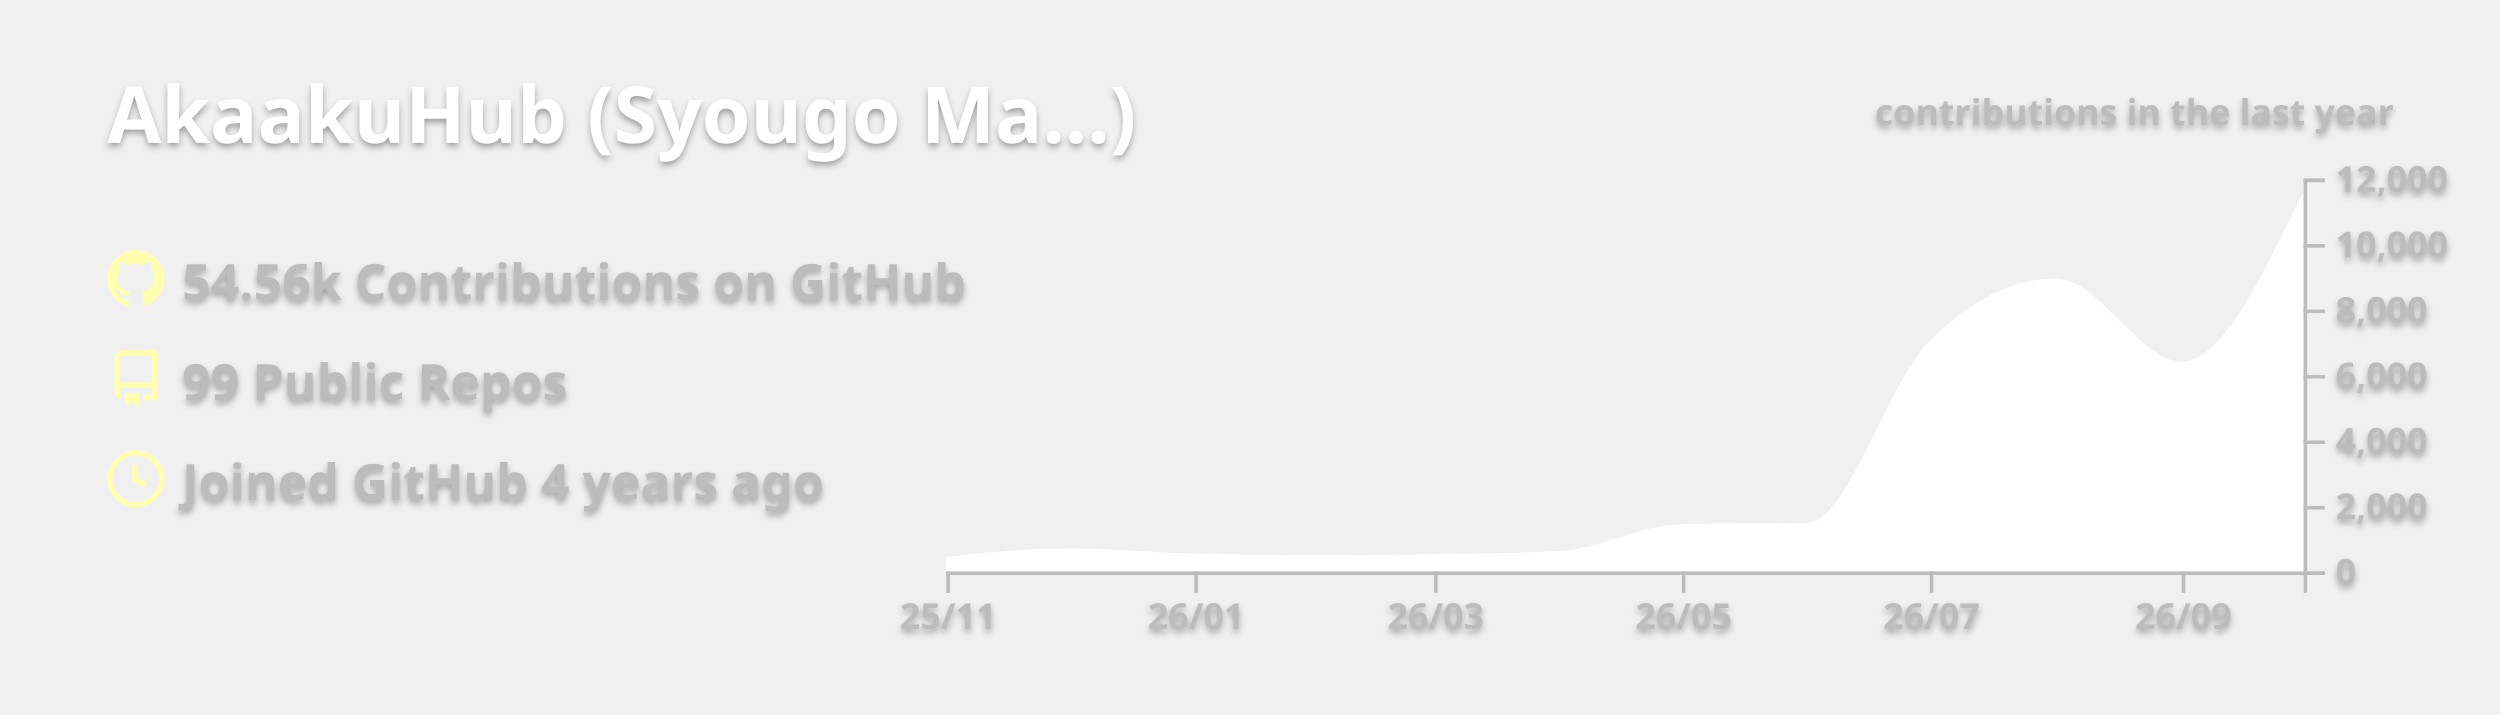
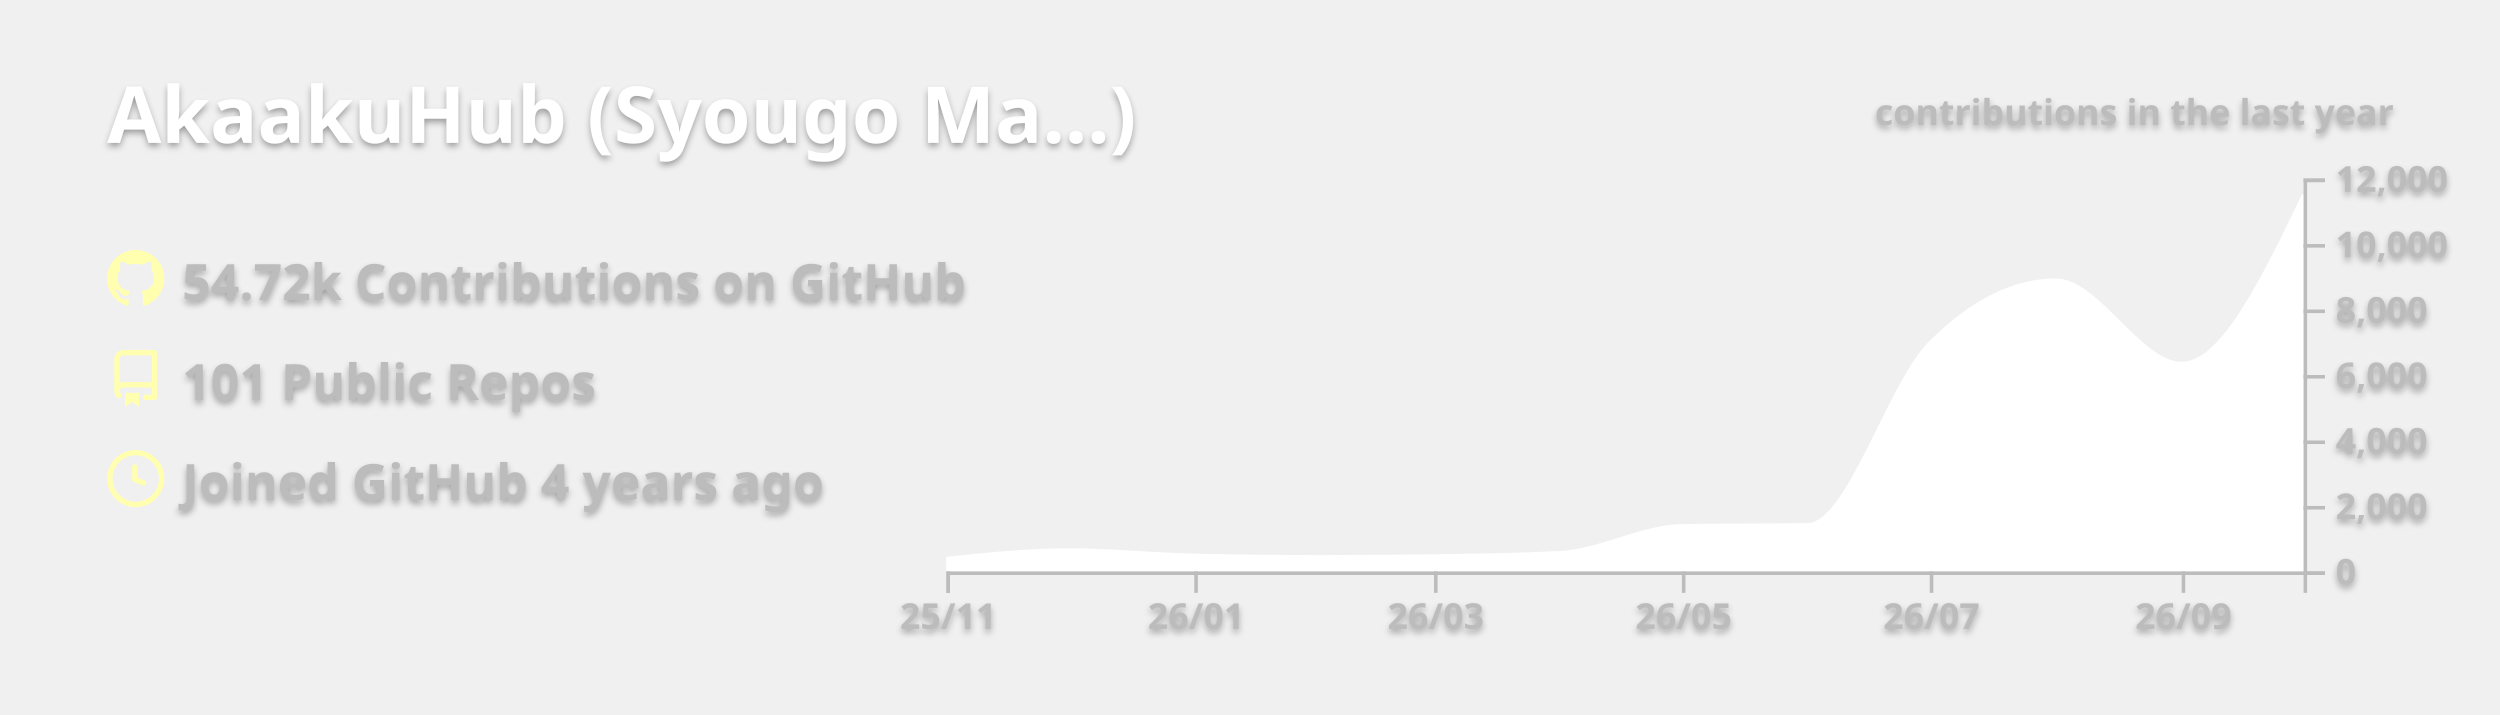
<svg xmlns="http://www.w3.org/2000/svg" width="700" height="200" viewBox="0 0 700 200">
  <style>* {
          font-family: 'Segoe UI', Ubuntu, "Helvetica Neue", Sans-Serif
        }
        text {
          font-weight: 600;
          filter: drop-shadow(0 1px 1px rgba(0, 0, 0, 0.65)) drop-shadow(0 0 1px rgba(255, 255, 255, 0.55));
        }</style>
  <g class="gpsc-root">
    <rect x="1" y="1" rx="5" ry="5" height="99%" width="99.714%" stroke="#000000" stroke-width="1" fill="#ffffff00" stroke-opacity="0" />
    <text x="30" y="40" class="gpsc-item" style="--gpsc-i: 0; font-size: 22px; fill: #ffffff;">AkaakuHub (Syougo Ma…)</text>
    <g transform="translate(0,40)">
      <g transform="translate(30,30)">
        <g class="gpsc-item" style="--gpsc-i: 0;">
          <g transform="translate(0,0)" width="14" height="14" fill="#ffffaf">
            <path fill-rule="evenodd" d="M8 0C3.58 0 0 3.58 0 8c0 3.54 2.29 6.53 5.47 7.59.4.07.55-.17.55-.38 0-.19-.01-.82-.01-1.49-2.01.37-2.53-.49-2.69-.94-.09-.23-.48-.94-.82-1.13-.28-.15-.68-.52-.01-.53.63-.01 1.08.58 1.23.82.72 1.21 1.87.87 2.33.66.07-.52.28-.87.51-1.07-1.78-.2-3.64-.89-3.64-3.95 0-.87.31-1.59.82-2.15-.08-.2-.36-1.02.08-2.12 0 0 .67-.21 2.2.82.64-.18 1.32-.27 2-.27.68 0 1.36.09 2 .27 1.53-1.04 2.2-.82 2.2-.82.44 1.1.16 1.92.08 2.12.51.56.82 1.27.82 2.15 0 3.07-1.87 3.75-3.65 3.95.29.25.54.73.54 1.48 0 1.07-.01 1.93-.01 2.2 0 .21.15.46.55.38A8.013 8.013 0 0016 8c0-4.42-3.58-8-8-8z" />
          </g>
        </g>
        <g class="gpsc-item" style="--gpsc-i: 1;">
          <g transform="translate(0,28)" width="14" height="14" fill="#ffffaf">
            <path fill-rule="evenodd" d="M2 2.5A2.5 2.5 0 014.5 0h8.75a.75.75 0 01.75.75v12.5a.75.75 0 01-.75.75h-2.5a.75.75 0 110-1.5h1.75v-2h-8a1 1 0 00-.714 1.7.75.75 0 01-1.072 1.05A2.495 2.495 0 012 11.5v-9zm10.5-1V9h-8c-.356 0-.694.074-1 .208V2.5a1 1 0 011-1h8zM5 12.25v3.25a.25.25 0 00.4.2l1.45-1.087a.25.25 0 01.3 0L8.6 15.7a.25.25 0 00.4-.2v-3.25a.25.25 0 00-.25-.25h-3.5a.25.25 0 00-.25.25z" />
          </g>
        </g>
        <g class="gpsc-item" style="--gpsc-i: 2;">
          <g transform="translate(0,56)" width="14" height="14" fill="#ffffaf">
            <path fill-rule="evenodd" d="M1.5 8a6.5 6.5 0 1113 0 6.5 6.5 0 01-13 0zM8 0a8 8 0 100 16A8 8 0 008 0zm.5 4.75a.75.75 0 00-1.5 0v3.5a.75.75 0 00.471.696l2.5 1a.75.75 0 00.557-1.392L8.5 7.742V4.75z" />
          </g>
        </g>
-         <text x="21" y="14" class="gpsc-item" style="--gpsc-i: 0; fill: #bcbcbc; font-size: 14px;">54.56k Contributions on GitHub</text>
-         <text x="21" y="42" class="gpsc-item" style="--gpsc-i: 1; fill: #bcbcbc; font-size: 14px;">99 Public Repos</text>
+         <text x="21" y="14" class="gpsc-item" style="--gpsc-i: 0; fill: #bcbcbc; font-size: 14px;">54.72k Contributions on GitHub</text>
+         <text x="21" y="42" class="gpsc-item" style="--gpsc-i: 1; fill: #bcbcbc; font-size: 14px;">101 Public Repos</text>
        <text x="21" y="70" class="gpsc-item" style="--gpsc-i: 2; fill: #bcbcbc; font-size: 14px;">Joined GitHub 4 years ago</text>
      </g>
      <g color="#ffffff" transform="translate(295,10)">
        <clipPath id="gpsc-reveal-clip">
          <rect class="gpsc-reveal" x="-30" y="0" width="410" height="110" style="--gpsc-w: 410px; --gpsc-i: 3;" />
        </clipPath>
        <g clip-path="url(#gpsc-reveal-clip)" class="gpsc-chart" style="--gpsc-i: 3;">
-           <path transform="translate(-30,0)" stroke="#ffffff" fill="#ffffff" opacity="1" d="M0,106.416C11.377,105.22,22.754,104.023,34.132,104.023C45.888,104.023,57.645,105.276,69.401,105.527C81.158,105.777,92.914,105.903,104.671,105.903C115.289,105.903,125.908,105.832,136.527,105.692C148.283,105.536,160.04,105.386,171.796,104.775C183.174,104.184,194.551,97.444,205.928,97.249C217.685,97.047,229.441,97.148,241.198,96.947C252.575,96.752,263.952,57.547,275.329,46.145C287.086,34.363,298.842,28.472,310.599,28.472C322.355,28.472,334.112,51.81,345.868,51.81C357.246,51.81,368.623,28.229,380,4.648L380,110C368.623,110,357.246,110,345.868,110C334.112,110,322.355,110,310.599,110C298.842,110,287.086,110,275.329,110C263.952,110,252.575,110,241.198,110C229.441,110,217.685,110,205.928,110C194.551,110,183.174,110,171.796,110C160.04,110,148.283,110,136.527,110C125.908,110,115.289,110,104.671,110C92.914,110,81.158,110,69.401,110C57.645,110,45.888,110,34.132,110C22.754,110,11.377,110,0,110Z" />
+           <path transform="translate(-30,0)" stroke="#ffffff" fill="#ffffff" opacity="1" d="M0,106.416C11.377,105.22,22.754,104.023,34.132,104.023C45.888,104.023,57.645,105.264,69.401,105.527C81.158,105.789,92.914,105.921,104.671,105.921C115.289,105.921,125.908,105.844,136.527,105.692C148.283,105.523,160.04,105.386,171.796,104.775C183.174,104.184,194.551,97.444,205.928,97.249C217.685,97.047,229.441,97.148,241.198,96.947C252.575,96.752,263.952,57.547,275.329,46.145C287.086,34.363,298.842,28.472,310.599,28.472C322.355,28.472,334.112,51.81,345.868,51.81C357.246,51.81,368.623,28.229,380,4.648L380,110C368.623,110,357.246,110,345.868,110C334.112,110,322.355,110,310.599,110C298.842,110,287.086,110,275.329,110C263.952,110,252.575,110,241.198,110C229.441,110,217.685,110,205.928,110C194.551,110,183.174,110,171.796,110C160.04,110,148.283,110,136.527,110C125.908,110,115.289,110,104.671,110C92.914,110,81.158,110,69.401,110C57.645,110,45.888,110,34.132,110C22.754,110,11.377,110,0,110Z" />
        </g>
        <g color="#bcbcbc" transform="translate(-30,110)" fill="none" font-size="10" font-family="sans-serif" text-anchor="middle">
          <path class="domain" stroke="currentColor" d="M0.5,6V0.5H380.5V6" />
          <g class="tick" opacity="1" transform="translate(0.5,0)">
            <line stroke="currentColor" y2="6" />
            <text fill="currentColor" y="9" dy="0.71em">25/11</text>
          </g>
          <g class="tick" opacity="1" transform="translate(69.9012,0)">
            <line stroke="currentColor" y2="6" />
            <text fill="currentColor" y="9" dy="0.71em">26/01</text>
          </g>
          <g class="tick" opacity="1" transform="translate(137.0269,0)">
            <line stroke="currentColor" y2="6" />
            <text fill="currentColor" y="9" dy="0.71em">26/03</text>
          </g>
          <g class="tick" opacity="1" transform="translate(206.4281,0)">
            <line stroke="currentColor" y2="6" />
            <text fill="currentColor" y="9" dy="0.71em">26/05</text>
          </g>
          <g class="tick" opacity="1" transform="translate(275.8293,0)">
            <line stroke="currentColor" y2="6" />
            <text fill="currentColor" y="9" dy="0.71em">26/07</text>
          </g>
          <g class="tick" opacity="1" transform="translate(346.3683,0)">
            <line stroke="currentColor" y2="6" />
            <text fill="currentColor" y="9" dy="0.71em">26/09</text>
          </g>
        </g>
        <g color="#bcbcbc" transform="translate(350,0)" fill="none" font-size="10" font-family="sans-serif" text-anchor="start">
          <path class="domain" stroke="currentColor" d="M6,110.5H0.5V0.5H6" />
          <g class="tick" opacity="1" transform="translate(0,110.5)">
            <line stroke="currentColor" x2="6" />
            <text fill="currentColor" x="9" dy="0.32em">0</text>
          </g>
          <g class="tick" opacity="1" transform="translate(0,92.16667)">
            <line stroke="currentColor" x2="6" />
            <text fill="currentColor" x="9" dy="0.32em">2,000</text>
          </g>
          <g class="tick" opacity="1" transform="translate(0,73.83333)">
            <line stroke="currentColor" x2="6" />
            <text fill="currentColor" x="9" dy="0.32em">4,000</text>
          </g>
          <g class="tick" opacity="1" transform="translate(0,55.5)">
            <line stroke="currentColor" x2="6" />
            <text fill="currentColor" x="9" dy="0.32em">6,000</text>
          </g>
          <g class="tick" opacity="1" transform="translate(0,37.16667)">
            <line stroke="currentColor" x2="6" />
            <text fill="currentColor" x="9" dy="0.32em">8,000</text>
          </g>
          <g class="tick" opacity="1" transform="translate(0,18.83333)">
            <line stroke="currentColor" x2="6" />
            <text fill="currentColor" x="9" dy="0.32em">10,000</text>
          </g>
          <g class="tick" opacity="1" transform="translate(0,0.5)">
            <line stroke="currentColor" x2="6" />
            <text fill="currentColor" x="9" dy="0.32em">12,000</text>
          </g>
        </g>
        <g>
          <text y="-15" x="230" style="fill: #bcbcbc; font-size: 10px;">contributions in the last year</text>
        </g>
      </g>
    </g>
  </g>
</svg>
